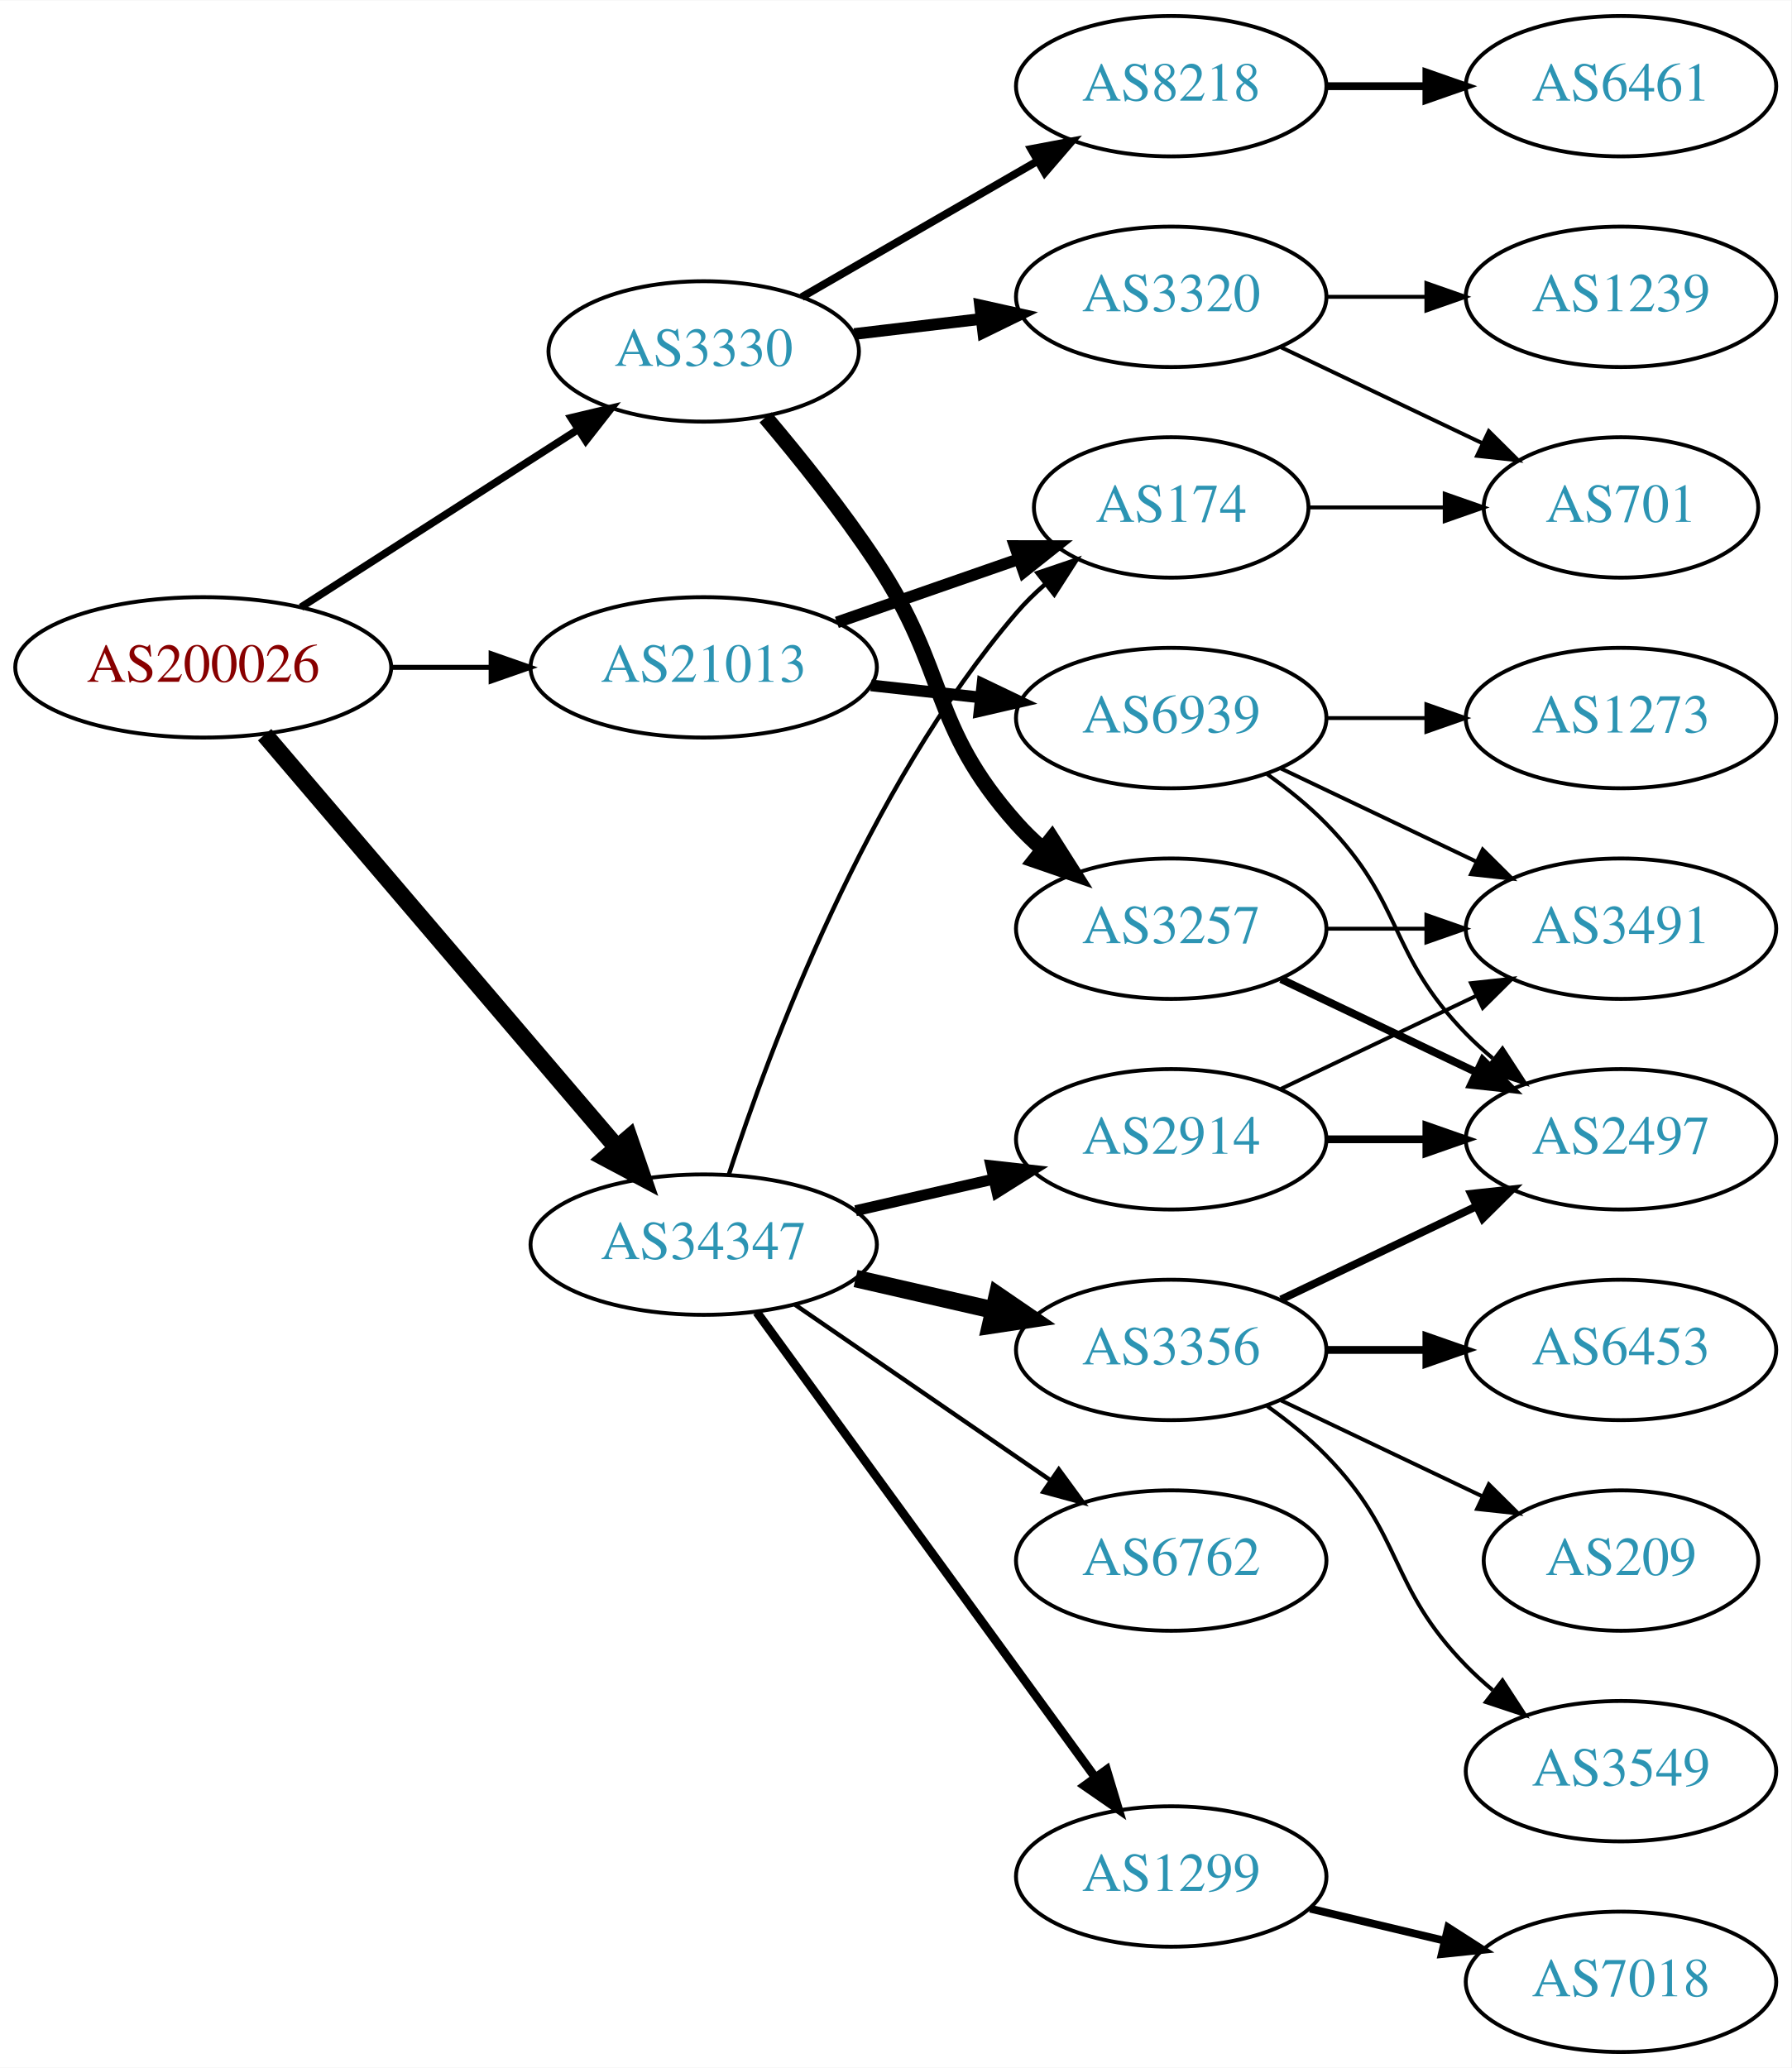
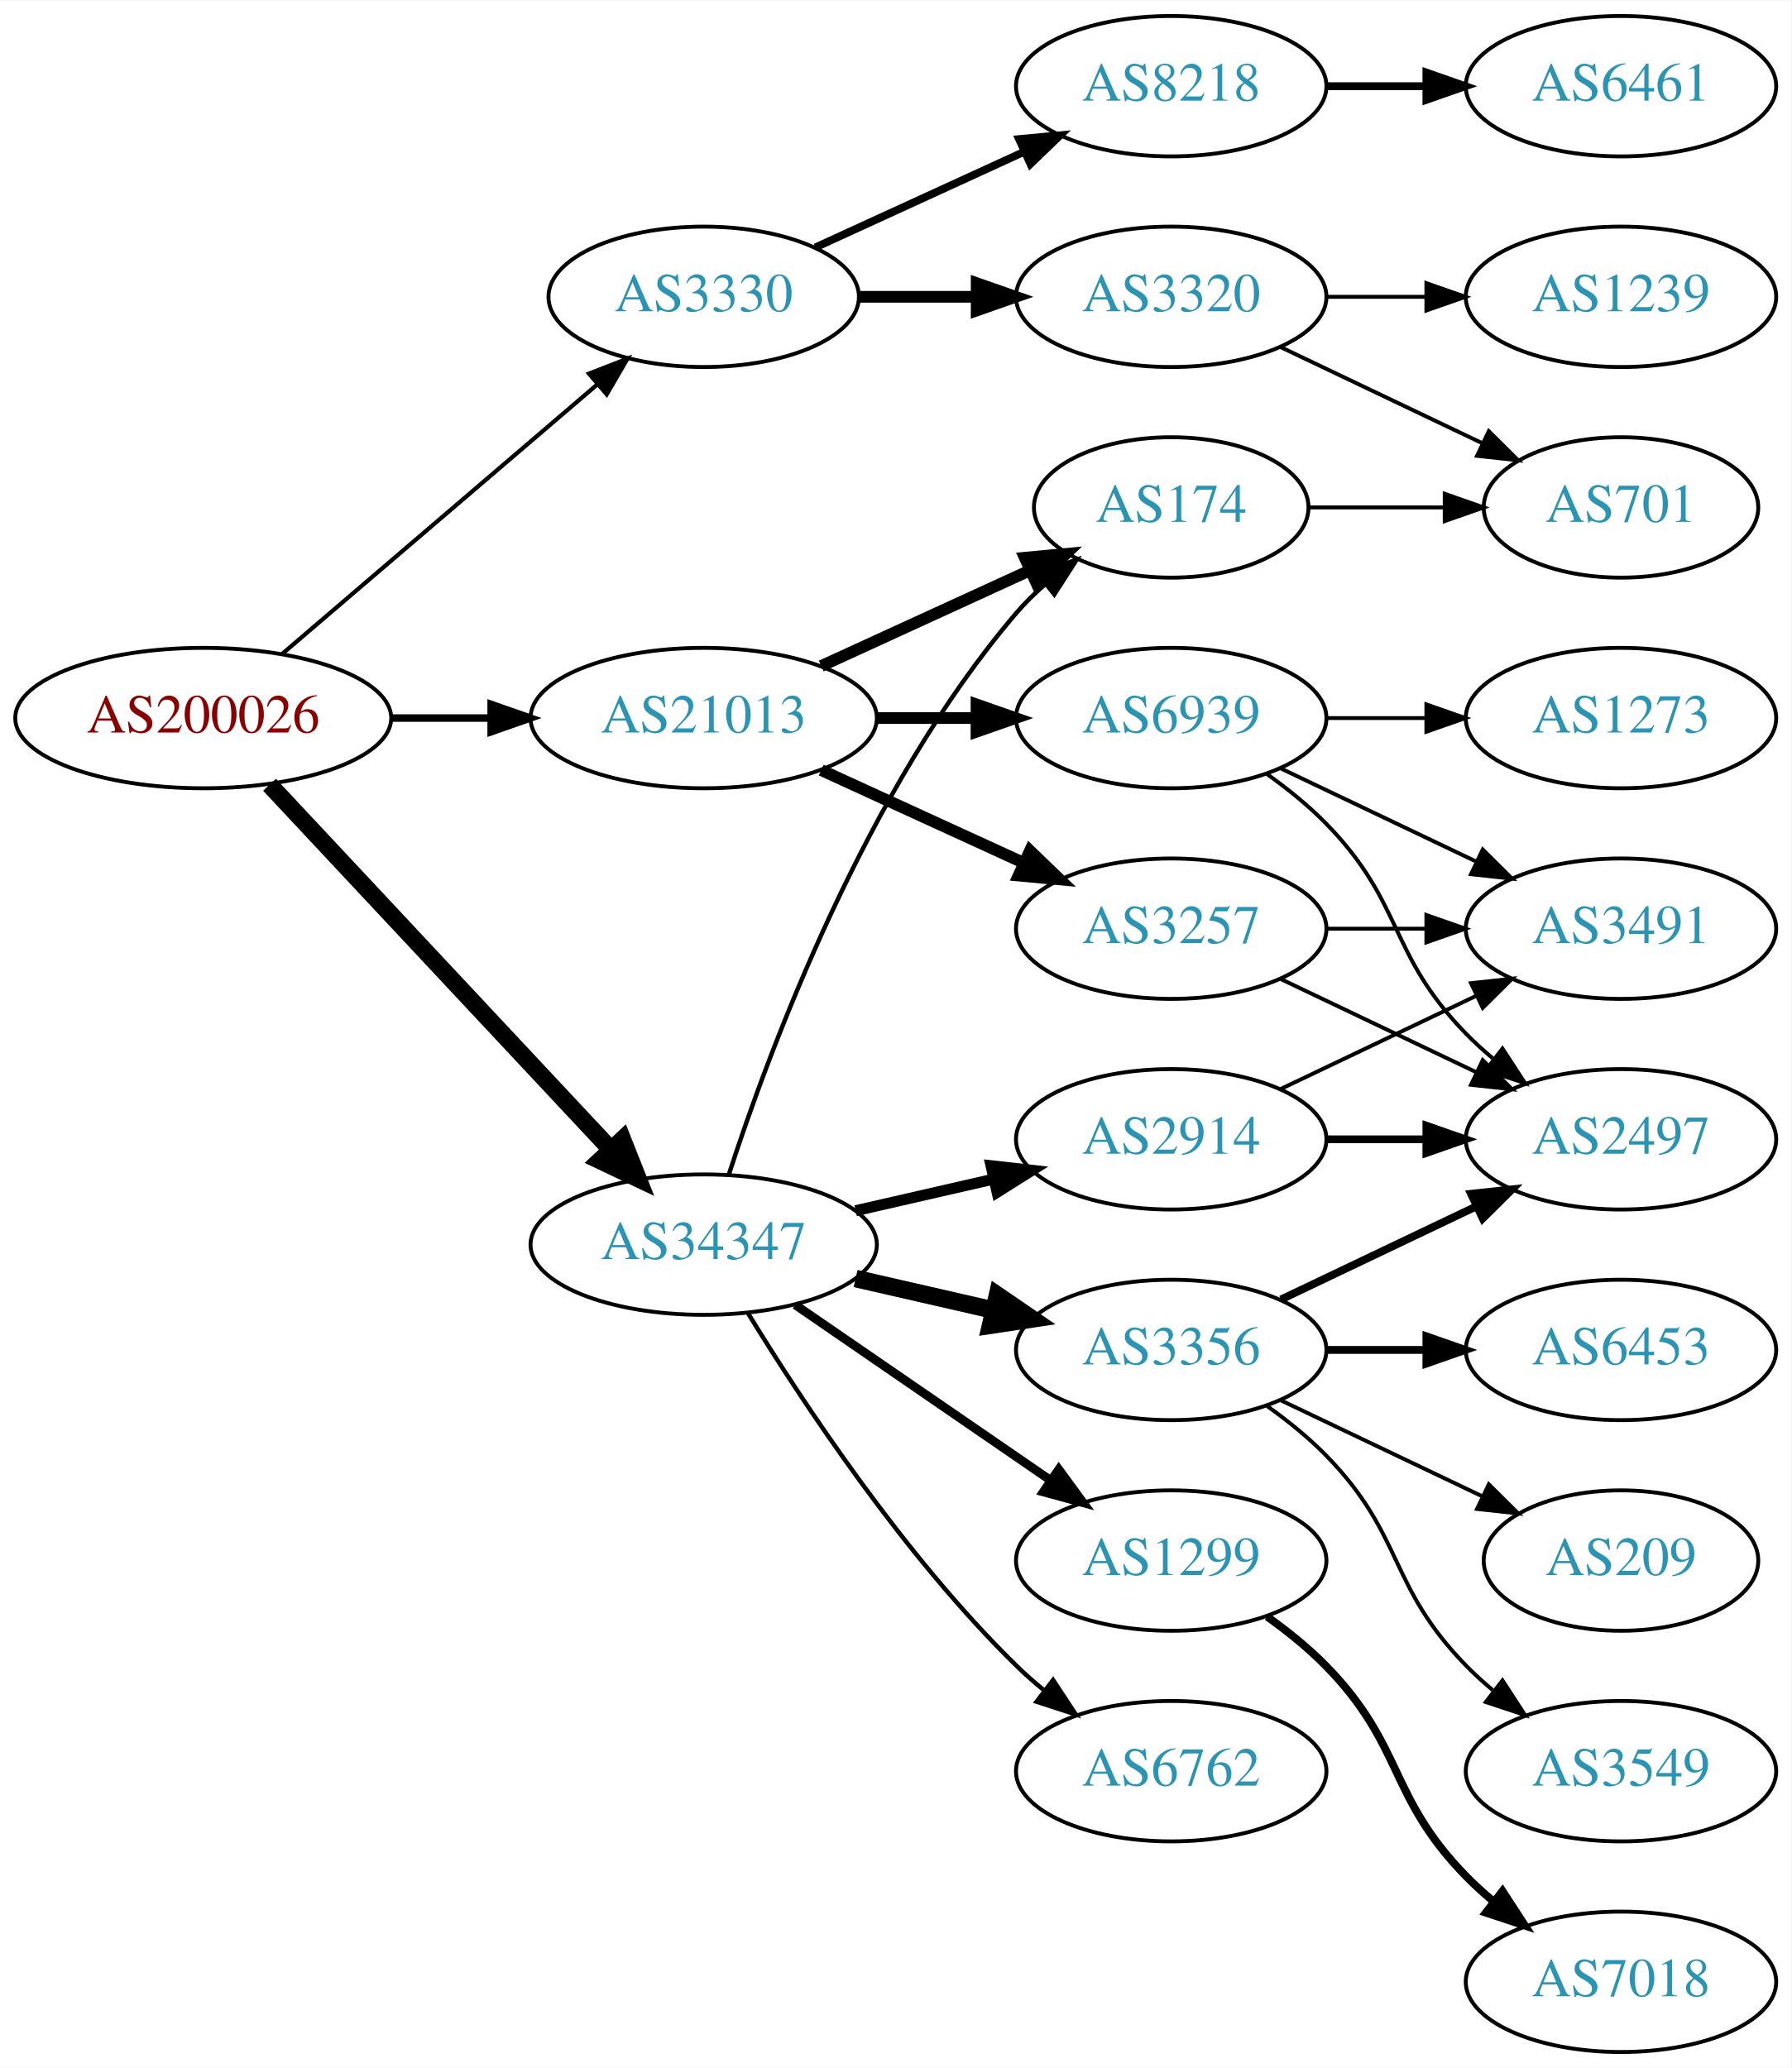
<svg xmlns="http://www.w3.org/2000/svg" xmlns:xlink="http://www.w3.org/1999/xlink" width="459pt" height="530pt" viewBox="0.00 0.00 459.17 530.00">
  <g id="graph0" class="graph" transform="scale(1 1) rotate(0) translate(4 526)">
    <polygon fill="white" stroke="none" points="-4,4 -4,-526 455.17,-526 455.17,4 -4,4" />
    <g id="node1" class="node">
      <g id="a_node1">
        <a xlink:href="/asn/200026" xlink:title="AS200026 ~ Ortswaerme St. Johann in Tirol GmbH [AT]">
-           <ellipse fill="#ffffff" stroke="black" cx="48.096" cy="-355" rx="48.192" ry="18" />
-           <text text-anchor="middle" x="48.096" y="-351.3" font-family="Times,serif" font-size="14.00" fill="#880000">AS200026</text>
+           <ellipse fill="#ffffff" stroke="black" cx="48.096" cy="-342" rx="48.192" ry="18" />
+           <text text-anchor="middle" x="48.096" y="-338.3" font-family="Times,serif" font-size="14.00" fill="#880000">AS200026</text>
        </a>
      </g>
    </g>
    <g id="node2" class="node">
      <g id="a_node2">
        <a xlink:href="/asn/3330" xlink:title="AS3330 ~ Vienna, Austria [AT]">
-           <ellipse fill="#ffffff" stroke="black" cx="176.388" cy="-436" rx="39.794" ry="18" />
-           <text text-anchor="middle" x="176.388" y="-432.3" font-family="Times,serif" font-size="14.00" fill="#2c94b3">AS3330</text>
+           <ellipse fill="#ffffff" stroke="black" cx="176.388" cy="-450" rx="39.794" ry="18" />
+           <text text-anchor="middle" x="176.388" y="-446.3" font-family="Times,serif" font-size="14.00" fill="#2c94b3">AS3330</text>
        </a>
      </g>
    </g>
    <g id="edge1" class="edge">
-       <path fill="none" stroke="black" stroke-width="1.929" d="M73.147,-370.426C93.276,-383.336 122.141,-401.849 144.071,-415.915" />
-       <polygon fill="black" stroke="black" stroke-width="1.929" points="142.393,-418.996 152.7,-421.449 146.172,-413.104 142.393,-418.996" />
+       <path fill="none" stroke="black" stroke-width="1.071" d="M68.277,-358.403C89.851,-376.852 125.018,-406.926 149.132,-427.547" />
+       <polygon fill="black" stroke="black" stroke-width="1.071" points="146.976,-430.308 156.85,-434.148 151.525,-424.988 146.976,-430.308" />
    </g>
    <g id="node3" class="node">
      <g id="a_node3">
        <a xlink:href="/asn/21013" xlink:title="AS21013 ~ Wels, AT [AT]">
-           <ellipse fill="#ffffff" stroke="black" cx="176.388" cy="-355" rx="44.393" ry="18" />
-           <text text-anchor="middle" x="176.388" y="-351.3" font-family="Times,serif" font-size="14.00" fill="#2c94b3">AS21013</text>
+           <ellipse fill="#ffffff" stroke="black" cx="176.388" cy="-342" rx="44.393" ry="18" />
+           <text text-anchor="middle" x="176.388" y="-338.3" font-family="Times,serif" font-size="14.00" fill="#2c94b3">AS21013</text>
        </a>
      </g>
    </g>
    <g id="edge2" class="edge">
-       <path fill="none" stroke="black" stroke-width="1.286" d="M96.481,-355C104.742,-355 113.386,-355 121.799,-355" />
-       <polygon fill="black" stroke="black" stroke-width="1.286" points="121.904,-358.5 131.904,-355 121.904,-351.5 121.904,-358.5" />
+       <path fill="none" stroke="black" stroke-width="1.929" d="M96.481,-342C104.742,-342 113.386,-342 121.799,-342" />
+       <polygon fill="black" stroke="black" stroke-width="1.929" points="121.904,-345.5 131.904,-342 121.904,-338.5 121.904,-345.5" />
    </g>
    <g id="node4" class="node">
      <g id="a_node4">
        <a xlink:href="/asn/34347" xlink:title="AS34347 ~ HALLAG Kommunal GmbH [AT]">
          <ellipse fill="#ffffff" stroke="black" cx="176.388" cy="-207" rx="44.393" ry="18" />
          <text text-anchor="middle" x="176.388" y="-203.3" font-family="Times,serif" font-size="14.00" fill="#2c94b3">AS34347</text>
        </a>
      </g>
    </g>
    <g id="edge3" class="edge">
-       <path fill="none" stroke="black" stroke-width="4.5" d="M63.83,-337.733C86.074,-311.666 128.348,-262.126 153.987,-232.079" />
-       <polygon fill="black" stroke="black" stroke-width="4.5" points="157.251,-234.32 160.747,-224.157 151.261,-229.208 157.251,-234.32" />
+       <path fill="none" stroke="black" stroke-width="4.5" d="M65.091,-324.902C87.201,-301.267 127.23,-258.478 152.501,-231.464" />
+       <polygon fill="black" stroke="black" stroke-width="4.5" points="155.566,-233.952 159.522,-223.959 149.815,-228.572 155.566,-233.952" />
    </g>
    <g id="node5" class="node">
      <g id="a_node5">
        <a xlink:href="/asn/8218" xlink:title="AS8218 ~ legacy Neotelecoms [FR]">
          <ellipse fill="#ffffff" stroke="black" cx="296.23" cy="-504" rx="39.794" ry="18" />
          <text text-anchor="middle" x="296.23" y="-500.3" font-family="Times,serif" font-size="14.00" fill="#2c94b3">AS8218</text>
        </a>
      </g>
    </g>
    <g id="edge4" class="edge">
-       <path fill="none" stroke="black" stroke-width="2" d="M201.519,-449.925C218.958,-459.988 242.732,-473.707 261.97,-484.808" />
-       <polygon fill="black" stroke="black" stroke-width="2" points="260.315,-487.893 270.726,-489.86 263.814,-481.83 260.315,-487.893" />
+       <path fill="none" stroke="black" stroke-width="2" d="M205.016,-462.661C220.973,-469.973 241.244,-479.261 258.527,-487.181" />
+       <polygon fill="black" stroke="black" stroke-width="2" points="257.225,-490.435 267.774,-491.419 260.141,-484.071 257.225,-490.435" />
    </g>
    <g id="node6" class="node">
      <g id="a_node6">
        <a xlink:href="/asn/3320" xlink:title="AS3320 ~ DTAG [DE]">
          <ellipse fill="#ffffff" stroke="black" cx="296.23" cy="-450" rx="39.794" ry="18" />
          <text text-anchor="middle" x="296.23" y="-446.3" font-family="Times,serif" font-size="14.00" fill="#2c94b3">AS3320</text>
        </a>
      </g>
    </g>
    <g id="edge5" class="edge">
-       <path fill="none" stroke="black" stroke-width="3" d="M214.998,-440.468C225.309,-441.693 236.626,-443.038 247.426,-444.321" />
-       <polygon fill="black" stroke="black" stroke-width="3" points="247.23,-447.822 257.573,-445.526 248.056,-440.871 247.23,-447.822" />
-     </g>
-     <g id="node7" class="node">
-       <g id="a_node7">
+       <path fill="none" stroke="black" stroke-width="3" d="M216.3,-450C225.854,-450 236.203,-450 246.166,-450" />
+       <polygon fill="black" stroke="black" stroke-width="3" points="246.358,-453.5 256.358,-450 246.358,-446.5 246.358,-453.5" />
+     </g>
+     <g id="node10" class="node">
+       <g id="a_node10">
        <a xlink:href="/asn/3257" xlink:title="AS3257 ~ GTT [DE]">
          <ellipse fill="#ffffff" stroke="black" cx="296.23" cy="-288" rx="39.794" ry="18" />
          <text text-anchor="middle" x="296.23" y="-284.3" font-family="Times,serif" font-size="14.00" fill="#2c94b3">AS3257</text>
        </a>
      </g>
    </g>
-     <g id="edge6" class="edge">
-       <path fill="none" stroke="black" stroke-width="4" d="M192.227,-419.096C200.975,-408.743 211.98,-395.021 220.584,-382 239.218,-353.796 234.116,-340.257 256.584,-315 258.573,-312.764 260.782,-310.616 263.108,-308.577" />
-       <polygon fill="black" stroke="black" stroke-width="4" points="265.64,-311.036 271.315,-302.09 261.299,-305.545 265.64,-311.036" />
-     </g>
-     <g id="node13" class="node">
-       <g id="a_node13">
+     <g id="edge9" class="edge">
+       <path fill="none" stroke="black" stroke-width="3" d="M206.517,-328.652C222.128,-321.498 241.526,-312.609 258.198,-304.97" />
+       <polygon fill="black" stroke="black" stroke-width="3" points="260.017,-307.986 267.65,-300.638 257.101,-301.622 260.017,-307.986" />
+     </g>
+     <g id="node11" class="node">
+       <g id="a_node11">
        <a xlink:href="/asn/174" xlink:title="AS174 ~ Cogent Communications [US]">
          <ellipse fill="#ffffff" stroke="black" cx="296.23" cy="-396" rx="35.194" ry="18" />
          <text text-anchor="middle" x="296.23" y="-392.3" font-family="Times,serif" font-size="14.00" fill="#2c94b3">AS174</text>
        </a>
      </g>
    </g>
-     <g id="edge12" class="edge">
-       <path fill="none" stroke="black" stroke-width="3" d="M210.527,-366.53C225.046,-371.581 242.167,-377.538 257.203,-382.77" />
-       <polygon fill="black" stroke="black" stroke-width="3" points="256.139,-386.105 266.734,-386.086 258.44,-379.494 256.139,-386.105" />
-     </g>
-     <g id="node14" class="node">
-       <g id="a_node14">
+     <g id="edge10" class="edge">
+       <path fill="none" stroke="black" stroke-width="3" d="M206.517,-355.348C222.734,-362.78 243.038,-372.083 260.127,-379.914" />
+       <polygon fill="black" stroke="black" stroke-width="3" points="258.695,-383.108 269.244,-384.092 261.611,-376.744 258.695,-383.108" />
+     </g>
+     <g id="node12" class="node">
+       <g id="a_node12">
        <a xlink:href="/asn/6939" xlink:title="AS6939 ~ Hurricane Electric LLC [US]">
          <ellipse fill="#ffffff" stroke="black" cx="296.23" cy="-342" rx="39.794" ry="18" />
          <text text-anchor="middle" x="296.23" y="-338.3" font-family="Times,serif" font-size="14.00" fill="#2c94b3">AS6939</text>
        </a>
      </g>
    </g>
-     <g id="edge13" class="edge">
-       <path fill="none" stroke="black" stroke-width="3" d="M219.266,-350.38C228.303,-349.383 237.924,-348.322 247.175,-347.301" />
-       <polygon fill="black" stroke="black" stroke-width="3" points="247.856,-350.747 257.412,-346.172 247.089,-343.79 247.856,-350.747" />
-     </g>
-     <g id="edge14" class="edge">
+     <g id="edge11" class="edge">
+       <path fill="none" stroke="black" stroke-width="3" d="M220.599,-342C228.911,-342 237.674,-342 246.156,-342" />
+       <polygon fill="black" stroke="black" stroke-width="3" points="246.315,-345.5 256.315,-342 246.315,-338.5 246.315,-345.5" />
+     </g>
+     <g id="edge18" class="edge">
      <path fill="none" stroke="black" stroke-width="1.125" d="M182.835,-224.991C193.149,-256.816 218.011,-323.927 256.584,-369 258.766,-371.55 261.24,-373.975 263.857,-376.251" />
      <polygon fill="black" stroke="black" stroke-width="1.125" points="261.952,-379.204 271.987,-382.603 266.262,-373.688 261.952,-379.204" />
    </g>
    <g id="node15" class="node">
      <g id="a_node15">
-         <a xlink:href="/asn/6762" xlink:title="AS6762 ~ TELECOM ITALIA SPARKLE S.p.A. [IT]">
-           <ellipse fill="#ffffff" stroke="black" cx="296.23" cy="-126" rx="39.794" ry="18" />
-           <text text-anchor="middle" x="296.23" y="-122.3" font-family="Times,serif" font-size="14.00" fill="#2c94b3">AS6762</text>
-         </a>
-       </g>
-     </g>
-     <g id="edge15" class="edge">
-       <path fill="none" stroke="black" stroke-width="1.125" d="M199.83,-191.574C218.412,-178.802 244.972,-160.545 265.352,-146.537" />
-       <polygon fill="black" stroke="black" stroke-width="1.125" points="267.408,-149.371 273.666,-140.822 263.443,-143.602 267.408,-149.371" />
-     </g>
-     <g id="node16" class="node">
-       <g id="a_node16">
        <a xlink:href="/asn/3356" xlink:title="AS3356 ~ Level 3 Parent, LLC [US]">
          <ellipse fill="#ffffff" stroke="black" cx="296.23" cy="-180" rx="39.794" ry="18" />
          <text text-anchor="middle" x="296.23" y="-176.3" font-family="Times,serif" font-size="14.00" fill="#2c94b3">AS3356</text>
        </a>
      </g>
    </g>
-     <g id="edge16" class="edge">
+     <g id="edge14" class="edge">
      <path fill="none" stroke="black" stroke-width="4.5" d="M215.322,-198.308C226.563,-195.733 238.976,-192.889 250.599,-190.226" />
      <polygon fill="black" stroke="black" stroke-width="4.5" points="251.692,-194.015 260.56,-187.943 249.934,-186.339 251.692,-194.015" />
    </g>
+     <g id="node16" class="node">
+       <g id="a_node16">
+         <a xlink:href="/asn/1299" xlink:title="AS1299 ~ Telia Carrier [EU]">
+           <ellipse fill="#ffffff" stroke="black" cx="296.23" cy="-126" rx="39.794" ry="18" />
+           <text text-anchor="middle" x="296.23" y="-122.3" font-family="Times,serif" font-size="14.00" fill="#2c94b3">AS1299</text>
+         </a>
+       </g>
+     </g>
+     <g id="edge15" class="edge">
+       <path fill="none" stroke="black" stroke-width="2.25" d="M199.83,-191.574C218.412,-178.802 244.972,-160.545 265.352,-146.537" />
+       <polygon fill="black" stroke="black" stroke-width="2.25" points="267.408,-149.371 273.666,-140.822 263.443,-143.602 267.408,-149.371" />
+     </g>
    <g id="node17" class="node">
      <g id="a_node17">
+         <a xlink:href="/asn/6762" xlink:title="AS6762 ~ TELECOM ITALIA SPARKLE S.p.A. [IT]">
+           <ellipse fill="#ffffff" stroke="black" cx="296.23" cy="-72" rx="39.794" ry="18" />
+           <text text-anchor="middle" x="296.23" y="-68.3" font-family="Times,serif" font-size="14.00" fill="#2c94b3">AS6762</text>
+         </a>
+       </g>
+     </g>
+     <g id="edge16" class="edge">
+       <path fill="none" stroke="black" stroke-width="1.125" d="M187.653,-189.56C201.462,-167.009 227.651,-127.278 256.584,-99 258.724,-96.908 261.041,-94.863 263.441,-92.894" />
+       <polygon fill="black" stroke="black" stroke-width="1.125" points="265.951,-95.382 271.782,-86.536 261.708,-89.815 265.951,-95.382" />
+     </g>
+     <g id="node18" class="node">
+       <g id="a_node18">
        <a xlink:href="/asn/2914" xlink:title="AS2914 ~ NTT America, Inc. [US]">
          <ellipse fill="#ffffff" stroke="black" cx="296.23" cy="-234" rx="39.794" ry="18" />
          <text text-anchor="middle" x="296.23" y="-230.3" font-family="Times,serif" font-size="14.00" fill="#2c94b3">AS2914</text>
        </a>
      </g>
    </g>
    <g id="edge17" class="edge">
      <path fill="none" stroke="black" stroke-width="2.812" d="M215.322,-215.692C226.563,-218.267 238.976,-221.111 250.599,-223.774" />
      <polygon fill="black" stroke="black" stroke-width="2.812" points="250.031,-227.235 260.56,-226.057 251.595,-220.412 250.031,-227.235" />
    </g>
-     <g id="node18" class="node">
-       <g id="a_node18">
-         <a xlink:href="/asn/1299" xlink:title="AS1299 ~ Telia Carrier [EU]">
-           <ellipse fill="#ffffff" stroke="black" cx="296.23" cy="-45" rx="39.794" ry="18" />
-           <text text-anchor="middle" x="296.23" y="-41.3" font-family="Times,serif" font-size="14.00" fill="#2c94b3">AS1299</text>
-         </a>
-       </g>
-     </g>
-     <g id="edge18" class="edge">
-       <path fill="none" stroke="black" stroke-width="2.25" d="M189.999,-189.663C210.82,-161.04 252.482,-103.767 276.671,-70.514" />
-       <polygon fill="black" stroke="black" stroke-width="2.25" points="279.657,-72.358 282.71,-62.212 273.997,-68.24 279.657,-72.358" />
-     </g>
-     <g id="node8" class="node">
-       <g id="a_node8">
+     <g id="node7" class="node">
+       <g id="a_node7">
        <a xlink:href="/asn/6461" xlink:title="AS6461 ~ Zayo Bandwidth [US]">
          <ellipse fill="#ffffff" stroke="black" cx="411.523" cy="-504" rx="39.794" ry="18" />
          <text text-anchor="middle" x="411.523" y="-500.3" font-family="Times,serif" font-size="14.00" fill="#2c94b3">AS6461</text>
        </a>
      </g>
    </g>
-     <g id="edge7" class="edge">
+     <g id="edge6" class="edge">
      <path fill="none" stroke="black" stroke-width="2" d="M335.902,-504C344.105,-504 352.869,-504 361.401,-504" />
      <polygon fill="black" stroke="black" stroke-width="2" points="361.641,-507.5 371.641,-504 361.641,-500.5 361.641,-507.5" />
+     </g>
+     <g id="node8" class="node">
+       <g id="a_node8">
+         <a xlink:href="/asn/701" xlink:title="AS701 ~ UUNET [US]">
+           <ellipse fill="#ffffff" stroke="black" cx="411.523" cy="-396" rx="35.194" ry="18" />
+           <text text-anchor="middle" x="411.523" y="-392.3" font-family="Times,serif" font-size="14.00" fill="#2c94b3">AS701</text>
+         </a>
+       </g>
+     </g>
+     <g id="edge7" class="edge">
+       <path fill="none" stroke="black" d="M324.367,-437.066C339.798,-429.71 359.284,-420.423 375.819,-412.541" />
+       <polygon fill="black" stroke="black" points="377.64,-415.551 385.161,-408.089 374.628,-409.232 377.64,-415.551" />
    </g>
    <g id="node9" class="node">
      <g id="a_node9">
        <a xlink:href="/asn/1239" xlink:title="AS1239 ~ Sprint [US]">
          <ellipse fill="#ffffff" stroke="black" cx="411.523" cy="-450" rx="39.794" ry="18" />
          <text text-anchor="middle" x="411.523" y="-446.3" font-family="Times,serif" font-size="14.00" fill="#2c94b3">AS1239</text>
        </a>
      </g>
    </g>
    <g id="edge8" class="edge">
      <path fill="none" stroke="black" d="M335.902,-450C344.105,-450 352.869,-450 361.401,-450" />
      <polygon fill="black" stroke="black" points="361.641,-453.5 371.641,-450 361.641,-446.5 361.641,-453.5" />
    </g>
-     <g id="node10" class="node">
-       <g id="a_node10">
-         <a xlink:href="/asn/701" xlink:title="AS701 ~ UUNET [US]">
-           <ellipse fill="#ffffff" stroke="black" cx="411.523" cy="-396" rx="35.194" ry="18" />
-           <text text-anchor="middle" x="411.523" y="-392.3" font-family="Times,serif" font-size="14.00" fill="#2c94b3">AS701</text>
-         </a>
-       </g>
-     </g>
-     <g id="edge9" class="edge">
-       <path fill="none" stroke="black" d="M324.367,-437.066C339.798,-429.71 359.284,-420.423 375.819,-412.541" />
-       <polygon fill="black" stroke="black" points="377.64,-415.551 385.161,-408.089 374.628,-409.232 377.64,-415.551" />
-     </g>
-     <g id="node11" class="node">
-       <g id="a_node11">
+     <g id="node13" class="node">
+       <g id="a_node13">
        <a xlink:href="/asn/2497" xlink:title="AS2497 ~ Internet Initiative Japan Inc. [JP]">
          <ellipse fill="#ffffff" stroke="black" cx="411.523" cy="-234" rx="39.794" ry="18" />
          <text text-anchor="middle" x="411.523" y="-230.3" font-family="Times,serif" font-size="14.00" fill="#2c94b3">AS2497</text>
        </a>
      </g>
    </g>
-     <g id="edge10" class="edge">
-       <path fill="none" stroke="black" stroke-width="2" d="M324.367,-275.066C339.361,-267.919 358.182,-258.948 374.405,-251.215" />
-       <polygon fill="black" stroke="black" stroke-width="2" points="376.087,-254.291 383.608,-246.829 373.075,-247.972 376.087,-254.291" />
-     </g>
-     <g id="node12" class="node">
-       <g id="a_node12">
+     <g id="edge12" class="edge">
+       <path fill="none" stroke="black" d="M324.367,-275.066C339.361,-267.919 358.182,-258.948 374.405,-251.215" />
+       <polygon fill="black" stroke="black" points="376.087,-254.291 383.608,-246.829 373.075,-247.972 376.087,-254.291" />
+     </g>
+     <g id="node14" class="node">
+       <g id="a_node14">
        <a xlink:href="/asn/3491" xlink:title="AS3491 ~ PCCW Global, Inc. [US]">
          <ellipse fill="#ffffff" stroke="black" cx="411.523" cy="-288" rx="39.794" ry="18" />
          <text text-anchor="middle" x="411.523" y="-284.3" font-family="Times,serif" font-size="14.00" fill="#2c94b3">AS3491</text>
        </a>
      </g>
    </g>
-     <g id="edge11" class="edge">
+     <g id="edge13" class="edge">
      <path fill="none" stroke="black" d="M335.902,-288C344.105,-288 352.869,-288 361.401,-288" />
      <polygon fill="black" stroke="black" points="361.641,-291.5 371.641,-288 361.641,-284.5 361.641,-291.5" />
    </g>
-     <g id="edge26" class="edge">
+     <g id="edge29" class="edge">
      <path fill="none" stroke="black" d="M331.529,-396C342.399,-396 354.577,-396 366.054,-396" />
      <polygon fill="black" stroke="black" points="366.341,-399.5 376.341,-396 366.341,-392.5 366.341,-399.5" />
    </g>
-     <g id="edge28" class="edge">
+     <g id="edge26" class="edge">
      <path fill="none" stroke="black" d="M320.824,-327.611C326.08,-323.852 331.412,-319.563 335.877,-315 356.049,-294.383 351.704,-281.617 371.877,-261 373.969,-258.861 376.253,-256.782 378.63,-254.79" />
      <polygon fill="black" stroke="black" points="381.148,-257.268 386.929,-248.389 376.873,-251.725 381.148,-257.268" />
    </g>
-     <g id="edge27" class="edge">
+     <g id="edge28" class="edge">
      <path fill="none" stroke="black" d="M324.367,-329.066C339.361,-321.919 358.182,-312.948 374.405,-305.215" />
      <polygon fill="black" stroke="black" points="376.087,-308.291 383.608,-300.829 373.075,-301.972 376.087,-308.291" />
    </g>
    <g id="node23" class="node">
      <g id="a_node23">
        <a xlink:href="/asn/1273" xlink:title="AS1273 ~ Vodafone Group PLC [EU]">
          <ellipse fill="#ffffff" stroke="black" cx="411.523" cy="-342" rx="39.794" ry="18" />
          <text text-anchor="middle" x="411.523" y="-338.3" font-family="Times,serif" font-size="14.00" fill="#2c94b3">AS1273</text>
        </a>
      </g>
    </g>
-     <g id="edge29" class="edge">
+     <g id="edge27" class="edge">
      <path fill="none" stroke="black" d="M335.902,-342C344.105,-342 352.869,-342 361.401,-342" />
      <polygon fill="black" stroke="black" points="361.641,-345.5 371.641,-342 361.641,-338.5 361.641,-345.5" />
    </g>
    <g id="edge19" class="edge">
      <path fill="none" stroke="black" stroke-width="2" d="M324.367,-192.934C339.361,-200.081 358.182,-209.052 374.405,-216.785" />
      <polygon fill="black" stroke="black" stroke-width="2" points="373.075,-220.028 383.608,-221.171 376.087,-213.709 373.075,-220.028" />
    </g>
    <g id="node19" class="node">
      <g id="a_node19">
        <a xlink:href="/asn/3549" xlink:title="AS3549 ~ Level 3 Parent, LLC [US]">
          <ellipse fill="#ffffff" stroke="black" cx="411.523" cy="-72" rx="39.794" ry="18" />
          <text text-anchor="middle" x="411.523" y="-68.3" font-family="Times,serif" font-size="14.00" fill="#2c94b3">AS3549</text>
        </a>
      </g>
    </g>
    <g id="edge20" class="edge">
      <path fill="none" stroke="black" d="M320.824,-165.611C326.08,-161.852 331.412,-157.563 335.877,-153 356.049,-132.383 351.704,-119.617 371.877,-99 373.969,-96.861 376.253,-94.782 378.63,-92.79" />
      <polygon fill="black" stroke="black" points="381.148,-95.268 386.929,-86.389 376.873,-89.725 381.148,-95.268" />
    </g>
    <g id="node20" class="node">
      <g id="a_node20">
        <a xlink:href="/asn/6453" xlink:title="AS6453 ~ TATA COMMUNICATIONS (AMERICA) INC [US]">
          <ellipse fill="#ffffff" stroke="black" cx="411.523" cy="-180" rx="39.794" ry="18" />
          <text text-anchor="middle" x="411.523" y="-176.3" font-family="Times,serif" font-size="14.00" fill="#2c94b3">AS6453</text>
        </a>
      </g>
    </g>
    <g id="edge21" class="edge">
      <path fill="none" stroke="black" stroke-width="2" d="M335.902,-180C344.105,-180 352.869,-180 361.401,-180" />
      <polygon fill="black" stroke="black" stroke-width="2" points="361.641,-183.5 371.641,-180 361.641,-176.5 361.641,-183.5" />
    </g>
    <g id="node21" class="node">
      <g id="a_node21">
        <a xlink:href="/asn/209" xlink:title="AS209 ~ CenturyLink Communications, LLC [US]">
          <ellipse fill="#ffffff" stroke="black" cx="411.523" cy="-126" rx="35.194" ry="18" />
          <text text-anchor="middle" x="411.523" y="-122.3" font-family="Times,serif" font-size="14.00" fill="#2c94b3">AS209</text>
        </a>
      </g>
    </g>
    <g id="edge22" class="edge">
      <path fill="none" stroke="black" d="M324.367,-167.066C339.798,-159.71 359.284,-150.423 375.819,-142.541" />
      <polygon fill="black" stroke="black" points="377.64,-145.551 385.161,-138.089 374.628,-139.232 377.64,-145.551" />
    </g>
-     <g id="edge24" class="edge">
-       <path fill="none" stroke="black" stroke-width="2" d="M335.902,-234C344.105,-234 352.869,-234 361.401,-234" />
-       <polygon fill="black" stroke="black" stroke-width="2" points="361.641,-237.5 371.641,-234 361.641,-230.5 361.641,-237.5" />
-     </g>
-     <g id="edge23" class="edge">
-       <path fill="none" stroke="black" d="M324.367,-246.934C339.361,-254.081 358.182,-263.052 374.405,-270.785" />
-       <polygon fill="black" stroke="black" points="373.075,-274.028 383.608,-275.171 376.087,-267.709 373.075,-274.028" />
-     </g>
    <g id="node22" class="node">
      <g id="a_node22">
        <a xlink:href="/asn/7018" xlink:title="AS7018 ~ AT&amp;T Services, Inc. [US]">
          <ellipse fill="#ffffff" stroke="black" cx="411.523" cy="-18" rx="39.794" ry="18" />
          <text text-anchor="middle" x="411.523" y="-14.3" font-family="Times,serif" font-size="14.00" fill="#2c94b3">AS7018</text>
        </a>
      </g>
    </g>
    <g id="edge25" class="edge">
-       <path fill="none" stroke="black" stroke-width="2" d="M331.837,-36.752C342.709,-34.162 354.863,-31.265 366.305,-28.538" />
-       <polygon fill="black" stroke="black" stroke-width="2" points="367.212,-31.92 376.128,-26.197 365.589,-25.111 367.212,-31.92" />
+       <path fill="none" stroke="black" stroke-width="2" d="M320.824,-111.611C326.08,-107.852 331.412,-103.563 335.877,-99 356.049,-78.383 351.704,-65.617 371.877,-45 373.969,-42.861 376.253,-40.782 378.63,-38.79" />
+       <polygon fill="black" stroke="black" stroke-width="2" points="381.148,-41.268 386.929,-32.389 376.873,-35.725 381.148,-41.268" />
+     </g>
+     <g id="edge24" class="edge">
+       <path fill="none" stroke="black" stroke-width="2" d="M335.902,-234C344.105,-234 352.869,-234 361.401,-234" />
+       <polygon fill="black" stroke="black" stroke-width="2" points="361.641,-237.5 371.641,-234 361.641,-230.5 361.641,-237.5" />
+     </g>
+     <g id="edge23" class="edge">
+       <path fill="none" stroke="black" d="M324.367,-246.934C339.361,-254.081 358.182,-263.052 374.405,-270.785" />
+       <polygon fill="black" stroke="black" points="373.075,-274.028 383.608,-275.171 376.087,-267.709 373.075,-274.028" />
    </g>
  </g>
</svg>
